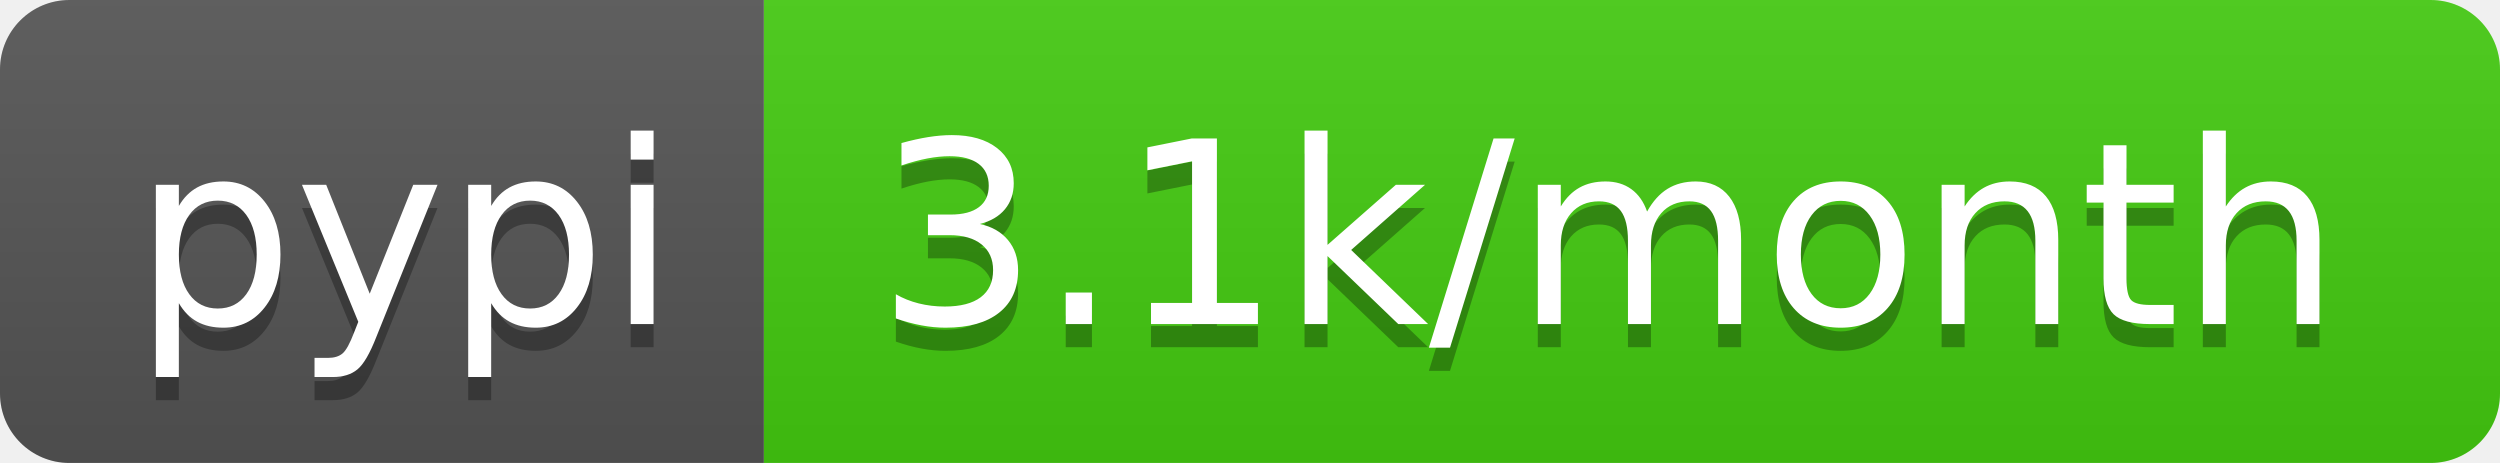
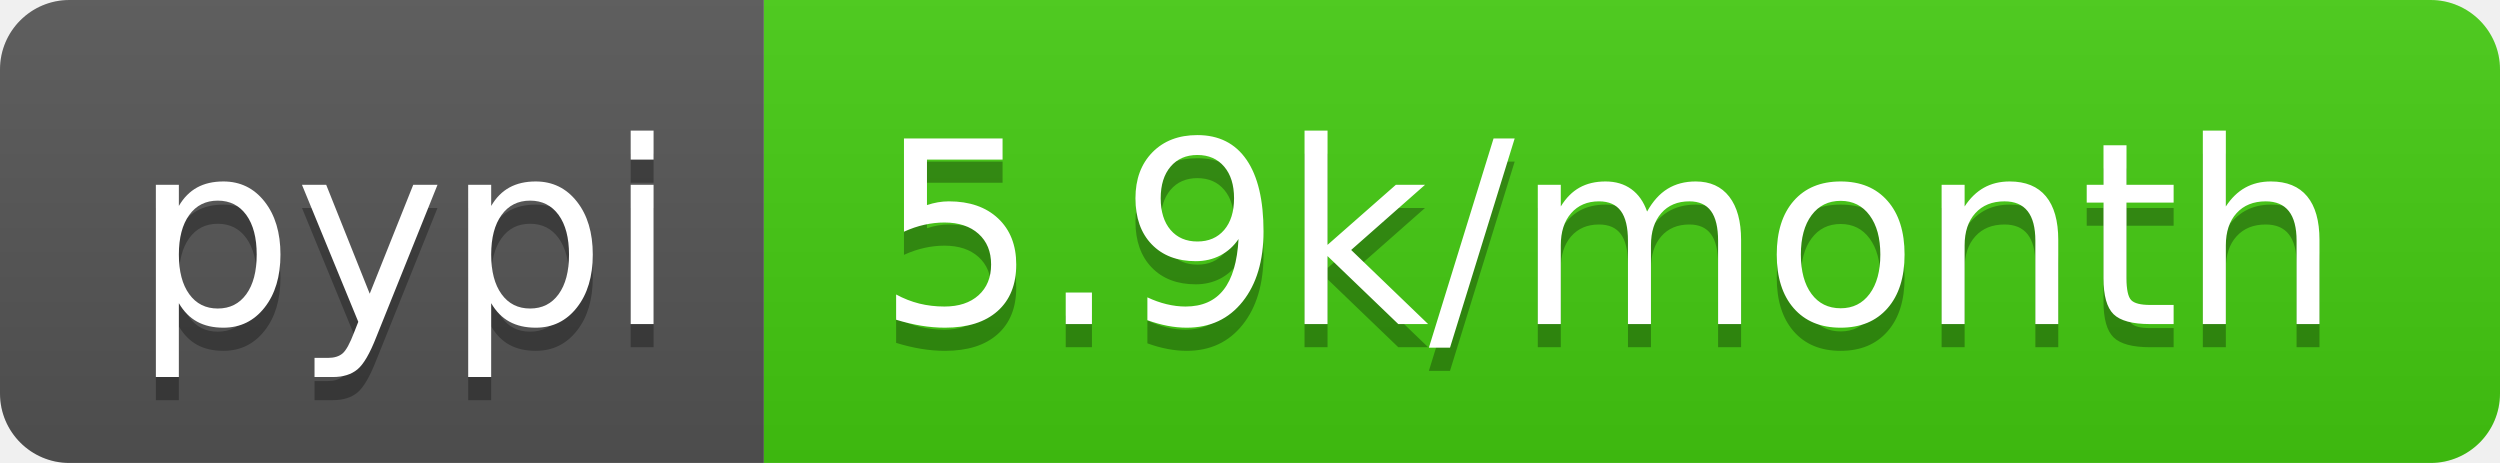
- <svg xmlns="http://www.w3.org/2000/svg" width="108" height="20" role="img" aria-label="pypi: 3.1k/month">
+ <svg xmlns="http://www.w3.org/2000/svg" width="108" height="20" role="img" aria-label="pypi: 5.9k/month">
  <linearGradient id="s" x2="0" y2="100%">
    <stop offset="0" stop-color="#bbb" stop-opacity=".1" />
    <stop offset="1" stop-opacity=".1" />
  </linearGradient>
  <clipPath id="r">
    <rect width="108" height="20" rx="3" fill="#fff" />
  </clipPath>
  <g clip-path="url(#r)">
    <rect width="33" height="20" fill="#555" />
    <rect x="33" width="75" height="20" fill="#4c1" />
    <rect width="108" height="20" fill="url(#s)" />
  </g>
  <g fill="#fff" text-anchor="middle" font-family="Verdana,Geneva,DejaVu Sans,sans-serif" text-rendering="geometricPrecision" font-size="110">
    <text aria-hidden="true" x="175" y="150" fill="#010101" fill-opacity=".3" transform="scale(.1)" textLength="230">pypi</text>
    <text x="175" y="140" transform="scale(.1)" fill="#fff" textLength="230">pypi</text>
-     <text aria-hidden="true" x="695" y="150" fill="#010101" fill-opacity=".3" transform="scale(.1)" textLength="650">3.1k/month</text>
-     <text x="695" y="140" transform="scale(.1)" fill="#fff" textLength="650">3.1k/month</text>
+     <text aria-hidden="true" x="695" y="150" fill="#010101" fill-opacity=".3" transform="scale(.1)" textLength="650">5.9k/month</text>
+     <text x="695" y="140" transform="scale(.1)" fill="#fff" textLength="650">5.9k/month</text>
  </g>
</svg>
